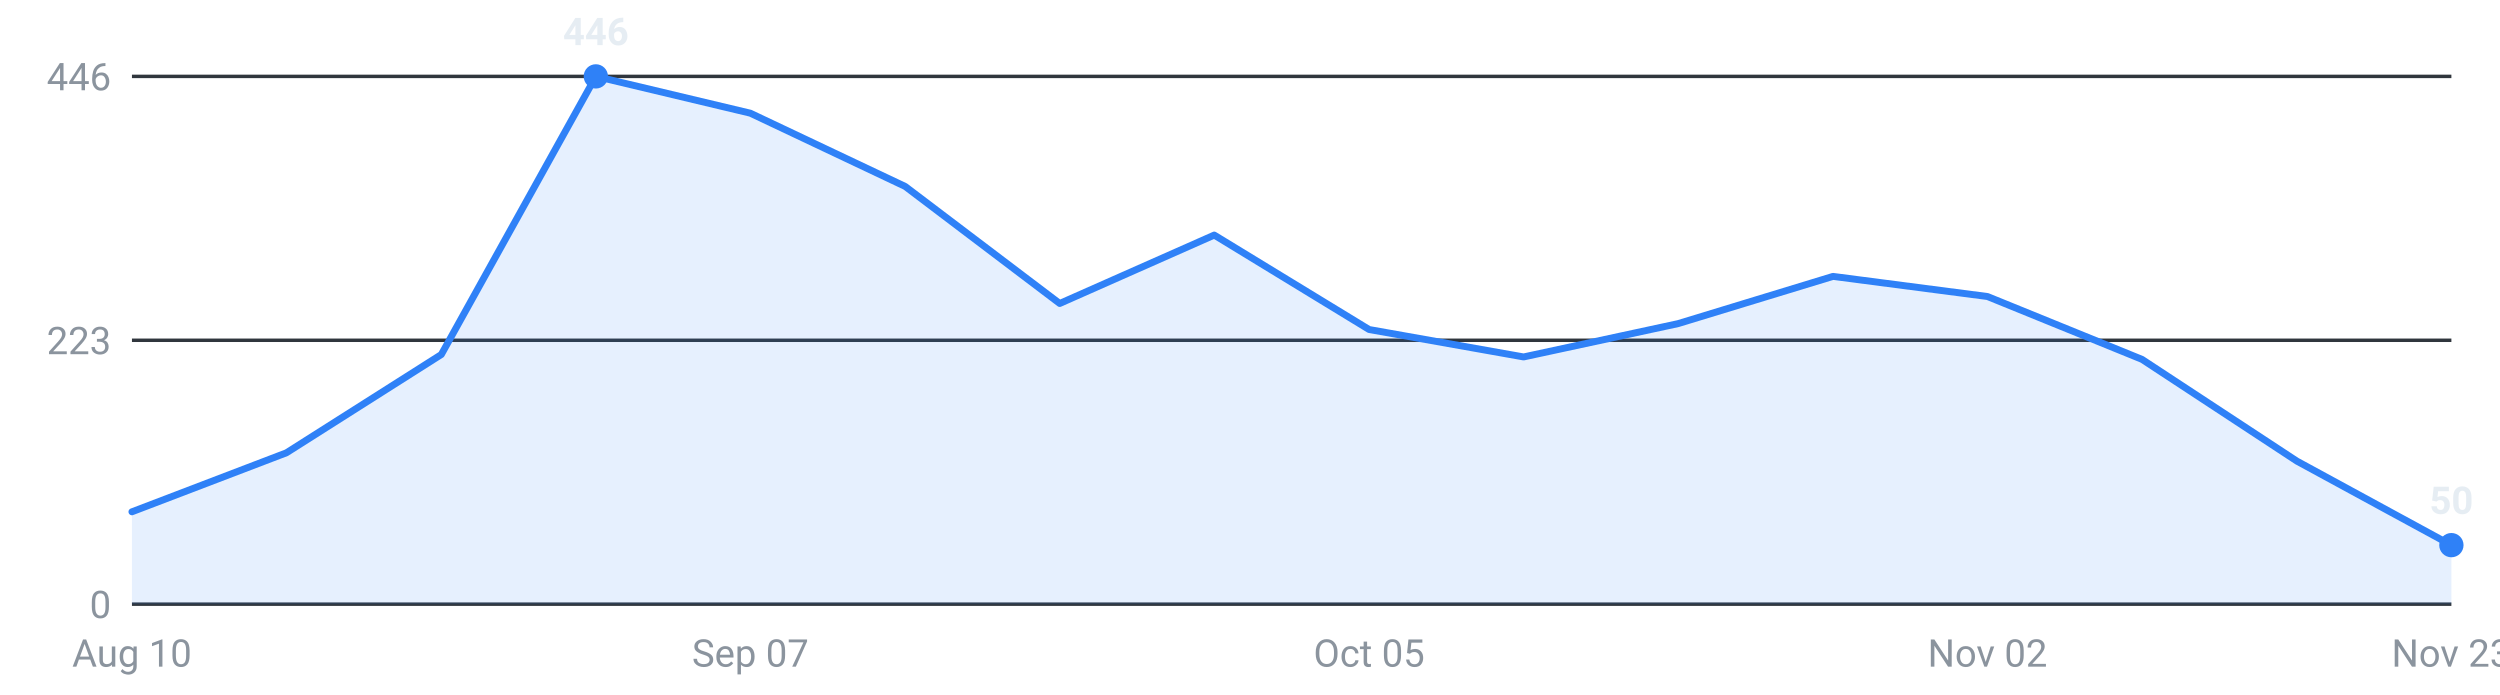
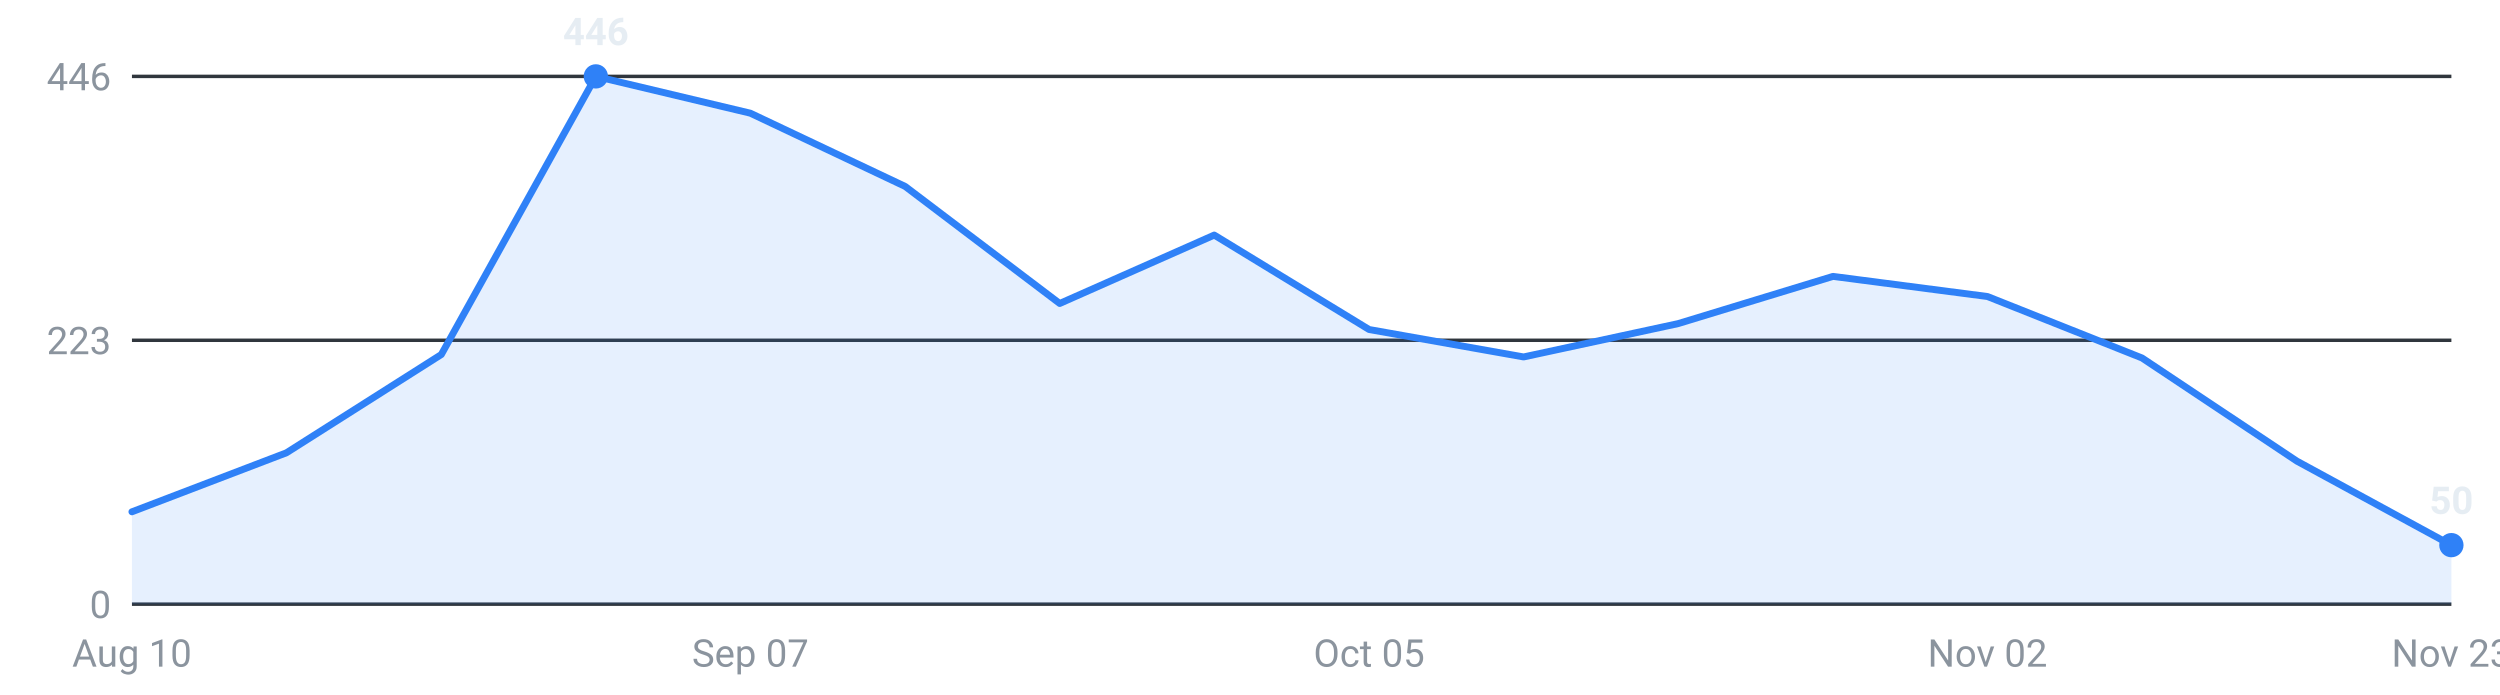
<svg xmlns="http://www.w3.org/2000/svg" viewBox="0 0 720 200" width="720" height="200" role="img" aria-label="Internships posted per week, last 16 weeks">
  <g font-family="-apple-system,Segoe UI,Roboto,sans-serif" font-size="11">
    <line x1="38" y1="174.0" x2="706" y2="174.0" stroke="#30363d" stroke-width="1" />
    <text x="32" y="178.0" text-anchor="end" fill="#8b949e">0</text>
    <line x1="38" y1="98.0" x2="706" y2="98.0" stroke="#30363d" stroke-width="1" />
    <text x="32" y="102.0" text-anchor="end" fill="#8b949e">223</text>
    <line x1="38" y1="22.0" x2="706" y2="22.0" stroke="#30363d" stroke-width="1" />
    <text x="32" y="26.0" text-anchor="end" fill="#8b949e">446</text>
-     <path d="M38.0,174 L38.0,147.4 L82.5,130.4 L127.1,102.1 L171.6,22.0 L216.1,32.6 L260.7,53.7 L305.2,87.4 L349.7,67.7 L394.3,94.9 L438.8,102.8 L483.3,93.2 L527.9,79.6 L572.4,85.4 L616.9,103.5 L661.5,132.8 L706.0,157.0 L706.0,174 Z" fill="#2f81f7" fill-opacity="0.12" />
-     <polyline points="38.0,147.4 82.5,130.4 127.1,102.1 171.6,22.0 216.1,32.6 260.7,53.7 305.2,87.4 349.7,67.7 394.3,94.9 438.8,102.8 483.3,93.2 527.9,79.6 572.4,85.4 616.9,103.5 661.5,132.8 706.0,157.0" fill="none" stroke="#2f81f7" stroke-width="2" stroke-linejoin="round" stroke-linecap="round" />
+     <path d="M38.0,174 L38.0,147.4 L82.5,130.4 L127.1,102.1 L171.6,22.0 L216.1,32.6 L260.7,53.7 L305.2,87.4 L349.7,67.7 L394.3,94.9 L438.8,102.8 L483.3,93.2 L527.9,79.6 L572.4,85.4 L616.9,103.1 L661.5,132.8 L706.0,157.0 L706.0,174 Z" fill="#2f81f7" fill-opacity="0.12" />
+     <polyline points="38.0,147.4 82.5,130.4 127.1,102.1 171.6,22.0 216.1,32.6 260.7,53.7 305.2,87.4 349.7,67.7 394.3,94.9 438.8,102.8 483.3,93.2 527.9,79.6 572.4,85.4 616.9,103.1 661.5,132.8 706.0,157.0" fill="none" stroke="#2f81f7" stroke-width="2" stroke-linejoin="round" stroke-linecap="round" />
    <circle cx="171.6" cy="22.0" r="3.5" fill="#2f81f7" />
    <text x="171.6" y="13.0" text-anchor="middle" fill="#e6edf3" font-weight="600">446</text>
    <circle cx="706.0" cy="157.0" r="3.5" fill="#2f81f7" />
    <text x="706.0" y="148.0" text-anchor="middle" fill="#e6edf3" font-weight="600">50</text>
    <text x="38.0" y="192" text-anchor="middle" fill="#8b949e">Aug 10</text>
    <text x="216.1" y="192" text-anchor="middle" fill="#8b949e">Sep 07</text>
    <text x="394.3" y="192" text-anchor="middle" fill="#8b949e">Oct 05</text>
    <text x="572.4" y="192" text-anchor="middle" fill="#8b949e">Nov 02</text>
    <text x="706.0" y="192" text-anchor="middle" fill="#8b949e">Nov 23</text>
  </g>
</svg>
